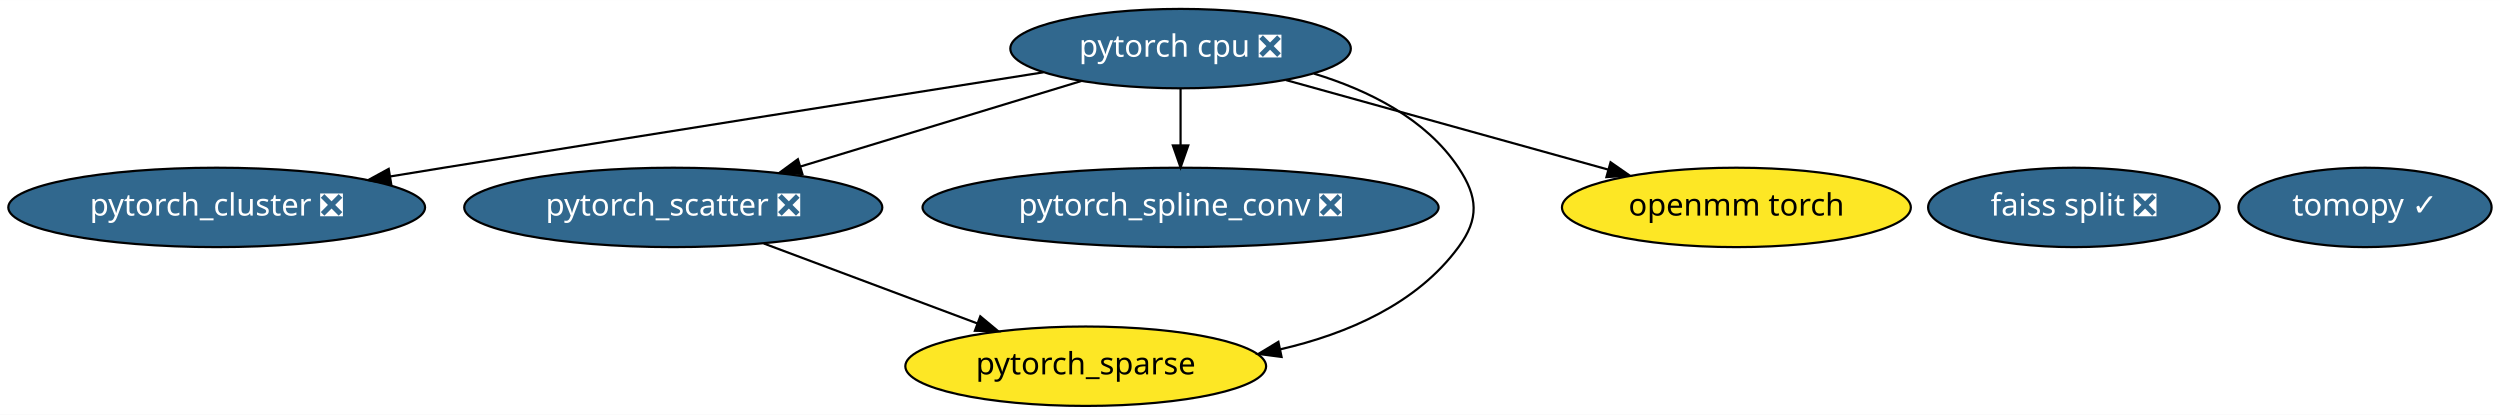
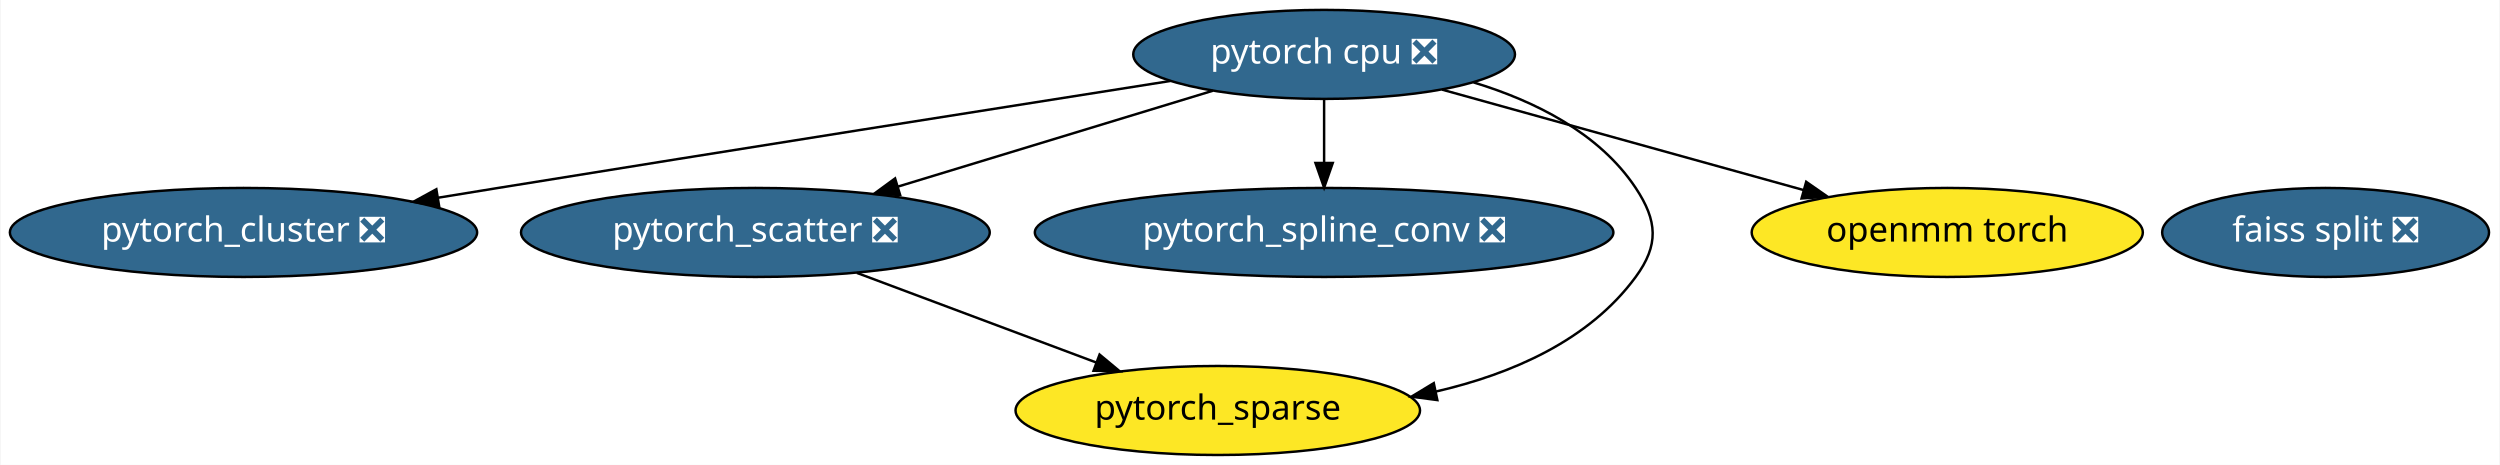
- <svg xmlns="http://www.w3.org/2000/svg" xmlns:xlink="http://www.w3.org/1999/xlink" width="1133pt" height="188pt" viewBox="0.00 0.00 1133.44 188.00">
+ <svg xmlns="http://www.w3.org/2000/svg" xmlns:xlink="http://www.w3.org/1999/xlink" width="1011pt" height="188pt" viewBox="0.00 0.00 1010.54 188.00">
  <g id="graph0" class="graph" transform="scale(1 1) rotate(0) translate(4 184)">
-     <polygon fill="white" stroke="transparent" points="-4,4 -4,-184 1129.44,-184 1129.44,4 -4,4" />
+     <polygon fill="white" stroke="transparent" points="-4,4 -4,-184 1006.54,-184 1006.54,4 -4,4" />
    <g id="node1" class="node">
      <g id="a_node1">
-         <a xlink:href="https://github.com/conda-forge/tomopy-feedstock/pull/42" xlink:title="tomopy ✓">
-           <ellipse fill="#31688e" stroke="black" cx="1068.24" cy="-90" rx="57.39" ry="18" />
-           <text text-anchor="middle" x="1068.24" y="-86.3" font-family="Times-Roman" font-size="14.00" fill="white">tomopy ✓</text>
-         </a>
-       </g>
-     </g>
-     <g id="node2" class="node">
-       <g id="a_node2">
        <a xlink:href="https://github.com/conda-forge/pytorch-cpu-feedstock/pull/27" xlink:title="pytorch cpu ❎">
          <ellipse fill="#31688e" stroke="black" cx="531.24" cy="-162" rx="77.19" ry="18" />
          <text text-anchor="middle" x="531.24" y="-158.3" font-family="Times-Roman" font-size="14.00" fill="white">pytorch cpu ❎</text>
        </a>
      </g>
    </g>
-     <g id="node4" class="node">
-       <g id="a_node4">
+     <g id="node3" class="node">
+       <g id="a_node3">
        <a xlink:href="https://github.com/conda-forge/pytorch_cluster-feedstock/pull/13" xlink:title="pytorch_cluster ❎">
          <ellipse fill="#31688e" stroke="black" cx="94.24" cy="-90" rx="94.48" ry="18" />
          <text text-anchor="middle" x="94.24" y="-86.3" font-family="Times-Roman" font-size="14.00" fill="white">pytorch_cluster ❎</text>
        </a>
      </g>
    </g>
    <g id="edge2" class="edge">
      <path fill="none" stroke="black" d="M469.05,-151.25C401.96,-140.7 292,-123.34 197.24,-108 189.36,-106.72 181.13,-105.38 172.92,-104.04" />
      <polygon fill="black" stroke="black" points="173.37,-100.56 162.93,-102.4 172.23,-107.47 173.37,-100.56" />
    </g>
-     <g id="node5" class="node">
-       <g id="a_node5">
+     <g id="node4" class="node">
+       <g id="a_node4">
        <a xlink:href="https://github.com/conda-forge/pytorch_scatter-feedstock/pull/13" xlink:title="pytorch_scatter ❎">
          <ellipse fill="#31688e" stroke="black" cx="301.24" cy="-90" rx="94.78" ry="18" />
          <text text-anchor="middle" x="301.24" y="-86.3" font-family="Times-Roman" font-size="14.00" fill="white">pytorch_scatter ❎</text>
        </a>
      </g>
    </g>
    <g id="edge3" class="edge">
      <path fill="none" stroke="black" d="M486.35,-147.34C449.95,-136.26 398.41,-120.57 358.95,-108.56" />
      <polygon fill="black" stroke="black" points="359.78,-105.16 349.19,-105.59 357.74,-111.85 359.78,-105.16" />
    </g>
-     <g id="node6" class="node">
-       <g id="a_node6">
+     <g id="node5" class="node">
+       <g id="a_node5">
        <a xlink:href="https://github.com/conda-forge/pytorch_spline_conv-feedstock/pull/9" xlink:title="pytorch_spline_conv ❎">
          <ellipse fill="#31688e" stroke="black" cx="531.24" cy="-90" rx="116.98" ry="18" />
          <text text-anchor="middle" x="531.24" y="-86.3" font-family="Times-Roman" font-size="14.00" fill="white">pytorch_spline_conv ❎</text>
        </a>
      </g>
    </g>
    <g id="edge5" class="edge">
      <path fill="none" stroke="black" d="M531.24,-143.7C531.24,-135.98 531.24,-126.71 531.24,-118.11" />
      <polygon fill="black" stroke="black" points="534.74,-118.1 531.24,-108.1 527.74,-118.1 534.74,-118.1" />
    </g>
-     <g id="node7" class="node">
-       <g id="a_node7">
+     <g id="node6" class="node">
+       <g id="a_node6">
        <a xlink:href="https://github.com/conda-forge/pytorch_sparse-feedstock" xlink:title="pytorch_sparse">
          <ellipse fill="#fde725" stroke="black" cx="488.24" cy="-18" rx="81.79" ry="18" />
          <text text-anchor="middle" x="488.24" y="-14.3" font-family="Times-Roman" font-size="14.00">pytorch_sparse</text>
        </a>
      </g>
    </g>
    <g id="edge4" class="edge">
      <path fill="none" stroke="black" d="M591.7,-150.67C616.35,-143.17 642.47,-130.24 657.24,-108 666.09,-94.67 666.71,-84.9 657.24,-72 638.35,-46.28 607.01,-32.71 576.41,-25.65" />
      <polygon fill="black" stroke="black" points="577.03,-22.21 566.52,-23.58 575.59,-29.06 577.03,-22.21" />
    </g>
-     <g id="node8" class="node">
-       <g id="a_node8">
+     <g id="node7" class="node">
+       <g id="a_node7">
        <a xlink:href="https://github.com/conda-forge/openmm-torch-feedstock" xlink:title="openmm torch">
          <ellipse fill="#fde725" stroke="black" cx="783.24" cy="-90" rx="79.09" ry="18" />
          <text text-anchor="middle" x="783.24" y="-86.3" font-family="Times-Roman" font-size="14.00">openmm torch</text>
        </a>
      </g>
    </g>
    <g id="edge1" class="edge">
      <path fill="none" stroke="black" d="M578.94,-147.75C620.46,-136.22 680.78,-119.46 725.11,-107.15" />
      <polygon fill="black" stroke="black" points="726.19,-110.48 734.88,-104.43 724.31,-103.74 726.19,-110.48" />
    </g>
-     <g id="node3" class="node">
-       <g id="a_node3">
+     <g id="node2" class="node">
+       <g id="a_node2">
        <a xlink:href="https://github.com/conda-forge/faiss-split-feedstock/pull/19" xlink:title="faiss split ❎">
          <ellipse fill="#31688e" stroke="black" cx="936.24" cy="-90" rx="66.09" ry="18" />
          <text text-anchor="middle" x="936.24" y="-86.3" font-family="Times-Roman" font-size="14.00" fill="white">faiss split ❎</text>
        </a>
      </g>
    </g>
    <g id="edge6" class="edge">
      <path fill="none" stroke="black" d="M342.28,-73.64C370.8,-62.96 408.95,-48.68 439.1,-37.4" />
      <polygon fill="black" stroke="black" points="440.44,-40.63 448.58,-33.85 437.99,-34.07 440.44,-40.63" />
    </g>
  </g>
</svg>
